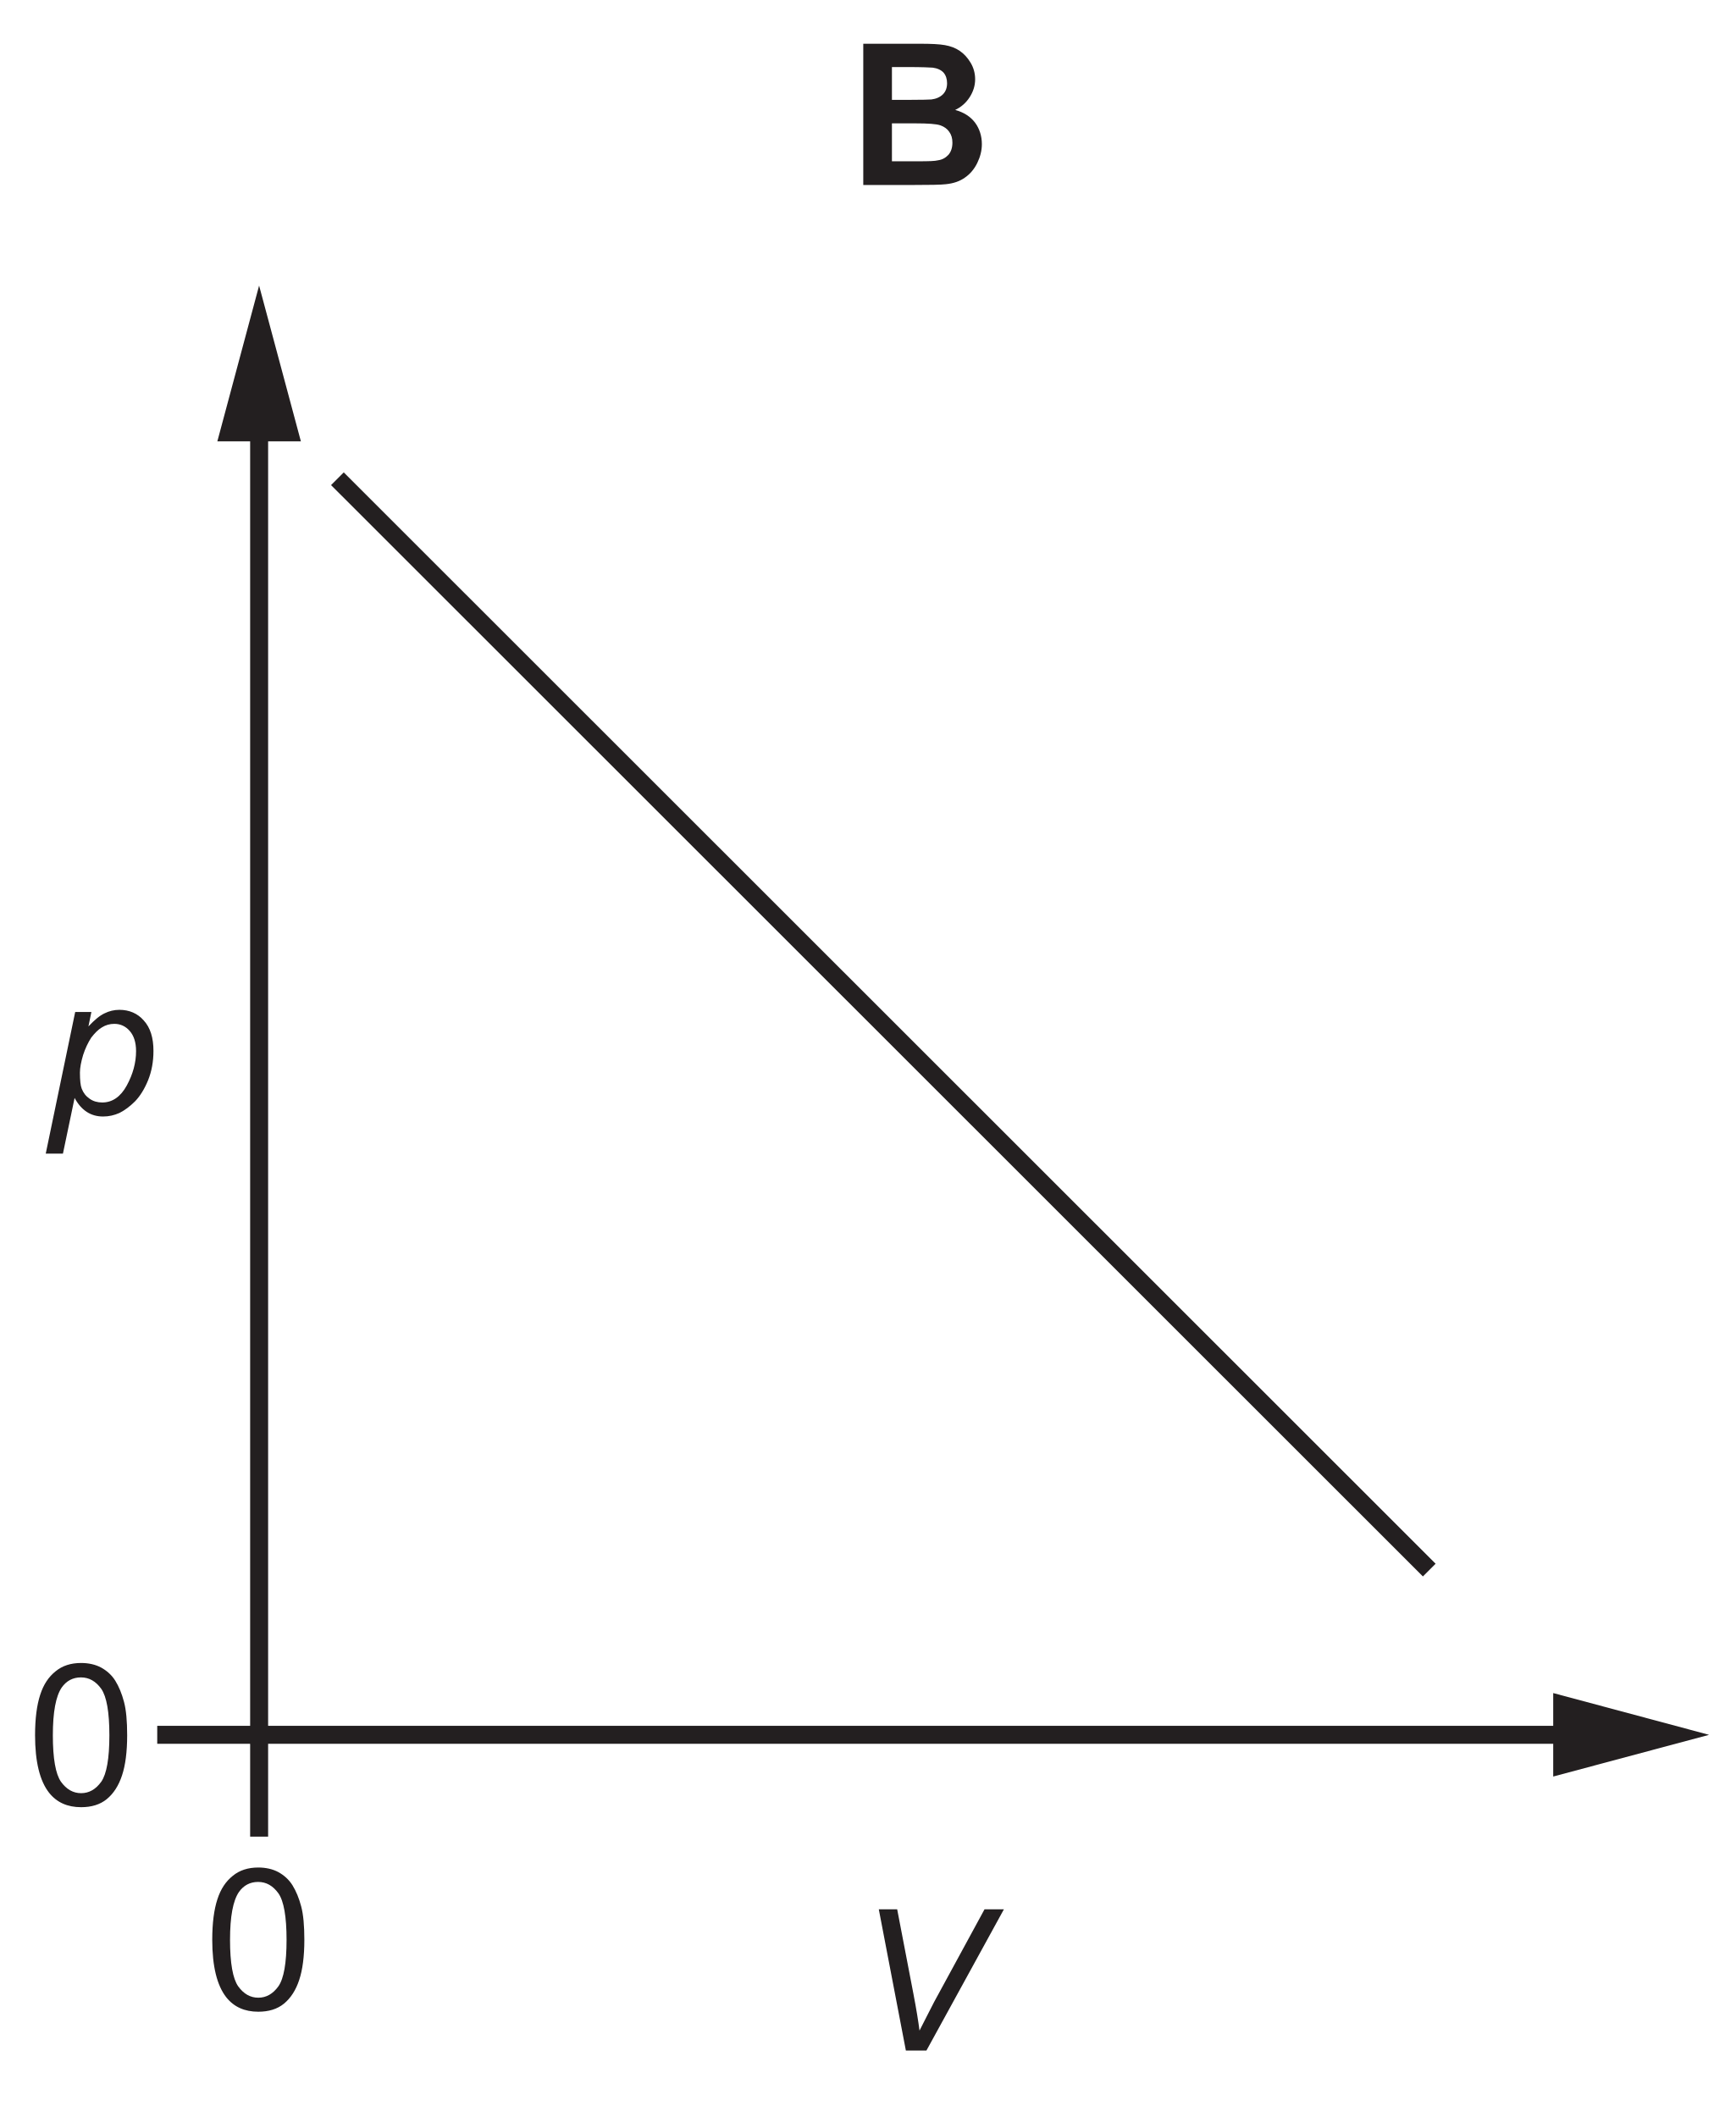
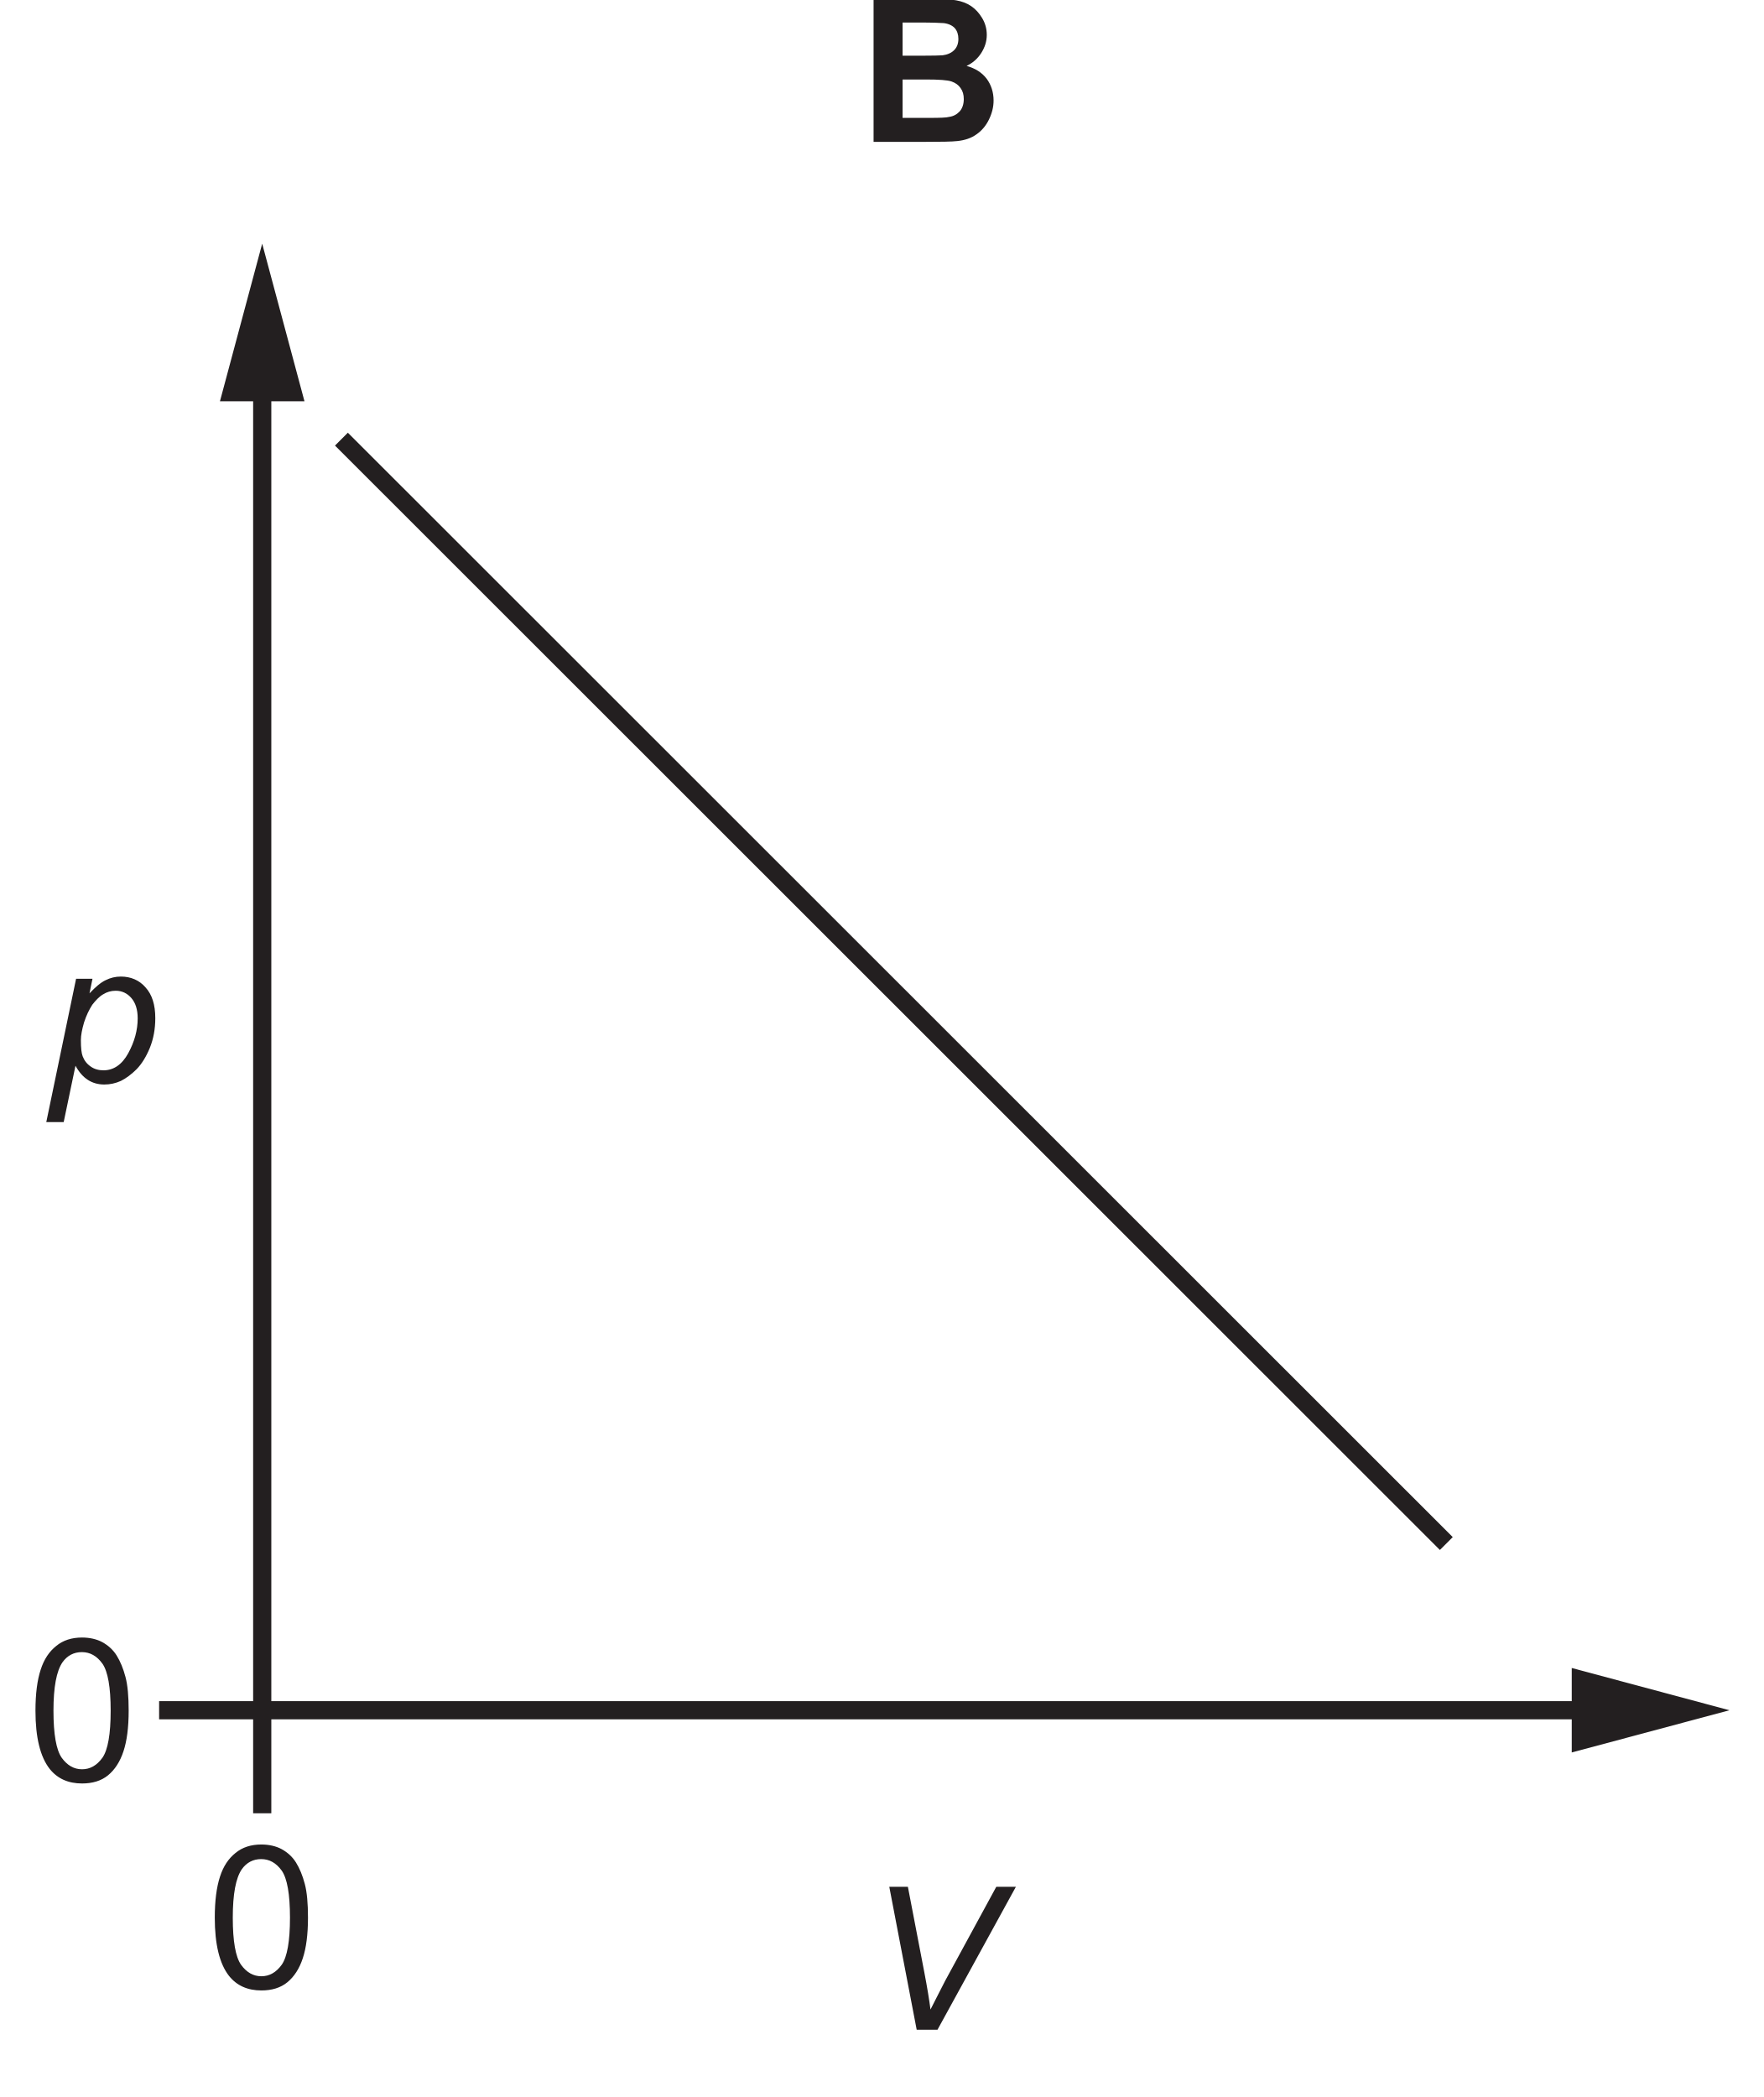
- <svg xmlns="http://www.w3.org/2000/svg" xmlns:xlink="http://www.w3.org/1999/xlink" data-id="0625_2026FM_22_q11_optB" data-width-mm="34.08" data-height-mm="41.56" data-measure="false" data-source="0625/22 FM 2026 p5" version="1.1" width="96.596" height="117.800" viewBox="0 0 96.596 117.800">
+ <svg xmlns="http://www.w3.org/2000/svg" xmlns:xlink="http://www.w3.org/1999/xlink" data-id="0625_2026FM_22_q11_optB" data-width-mm="34.22" data-height-mm="40.68" data-measure="false" data-source="0625/22 FM 2026 p5" version="1.1" width="96.996" height="115.307" viewBox="0 0 96.996 115.307">
  <defs>
    <clipPath id="clip_1">
-       <path transform="matrix(1,0,0,-1,-192.673,435.493)" d="M192.673 317.692H289.27V435.493H192.673Z" />
+       <path transform="matrix(1,0,0,-1,-192.673,433)" d="M192.673 317.692H289.669V433H192.673Z" />
    </clipPath>
    <clipPath id="clip_2">
-       <path transform="matrix(1,0,0,-1,-192.673,435.493)" d="M0 0H595V842H0Z" />
+       <path transform="matrix(1,0,0,-1,-192.673,433)" d="M0 0H595V842H0Z" />
    </clipPath>
    <clipPath id="clip_3">
-       <path transform="matrix(1,0,0,-1,-192.673,435.493)" d="M0 0H595V842H0Z" />
+       <path transform="matrix(1,0,0,-1,-192.673,433)" d="M0 0H595V842H0Z" />
    </clipPath>
    <clipPath id="clip_4">
-       <path transform="matrix(1,0,0,-1,-192.673,435.493)" d="M70.92 612.44H182.001V754.332H70.92Z" />
+       <path transform="matrix(1,0,0,-1,-192.673,433)" d="M70.92 612.44H182.001V754.332H70.92Z" />
    </clipPath>
    <clipPath id="clip_5">
-       <path transform="matrix(1,0,0,-1,-192.673,435.493)" d="M70.92 612.44H182.001V754.332H70.92Z" />
+       <path transform="matrix(1,0,0,-1,-192.673,433)" d="M70.92 612.44H182.001V754.332H70.92Z" />
    </clipPath>
    <path id="font_6_6" d="M.112 .061C.151 .012 .205-.012 .274-.012 .326-.012 .370 .001 .404 .029 .438 .057 .464 .097 .481 .149 .498 .200 .507 .268 .507 .352 .507 .423 .502 .480 .491 .521 .480 .563 .465 .599 .447 .628 .429 .657 .404 .679 .375 .695 .347 .710 .312 .718 .274 .718 .222 .718 .179 .704 .145 .676 .110 .648 .084 .610 .067 .557 .050 .505 .041 .437 .041 .352 .041 .218 .065 .121 .112 .061M.176 .594C.200 .628 .233 .645 .273 .645 .314 .645 .348 .626 .376 .587 .403 .548 .417 .470 .417 .352 .417 .234 .403 .156 .376 .117 .348 .078 .314 .059 .274 .059 .234 .059 .200 .078 .172 .117 .145 .156 .131 .234 .131 .352 .131 .470 .146 .550 .176 .594Z" />
    <path id="font_7_2" d="M.072 0H.316C.408 .000 .466 .001 .490 .004 .529 .008 .561 .019 .587 .038 .613 .056 .634 .081 .649 .112 .664 .143 .672 .174 .672 .207 .672 .248 .660 .285 .638 .315 .614 .347 .580 .368 .537 .380 .567 .394 .592 .416 .610 .444 .628 .472 .638 .502 .638 .535 .638 .566 .630 .594 .615 .619 .600 .644 .582 .664 .560 .679 .538 .694 .513 .703 .485 .708 .457 .713 .416 .715 .358 .715H.072V0M.300 .597C.368 .597 .409 .595 .423 .594 .447 .591 .466 .582 .478 .569 .490 .555 .496 .537 .496 .515 .496 .492 .489 .473 .475 .459 .461 .445 .441 .436 .417 .433 .403 .432 .368 .431 .312 .431H.217V.597H.300M.334 .312C.400 .312 .442 .309 .462 .302 .482 .295 .497 .284 .507 .269 .518 .254 .523 .236 .523 .214 .523 .189 .516 .168 .503 .153 .489 .138 .472 .128 .450 .125 .436 .121 .403 .120 .351 .120H.217V.312H.334Z" />
    <path id="font_8_2" d="M.079-.199 .138 .083C.172 .020 .220-.011 .282-.011 .311-.011 .338-.005 .365 .007 .391 .020 .418 .040 .444 .066 .470 .093 .492 .129 .510 .173 .528 .218 .537 .267 .537 .321 .537 .388 .521 .439 .488 .475 .457 .511 .414 .529 .365 .529 .338 .529 .313 .523 .289 .511 .265 .5 .238 .477 .208 .445L.223 .518H.141L-.008-.199H.079M.181 .300C.192 .334 .206 .363 .222 .388 .239 .410 .257 .429 .276 .440 .295 .452 .316 .458 .339 .458 .370 .458 .396 .446 .417 .422 .438 .398 .449 .364 .449 .320 .449 .261 .433 .203 .402 .146 .371 .089 .329 .060 .278 .060 .254 .060 .232 .066 .214 .079 .195 .092 .182 .109 .174 .130 .168 .145 .165 .172 .165 .211 .165 .236 .171 .266 .181 .300Z" />
    <path id="font_8_1" d="M.364 0 .756 .715H.658L.403 .246C.384 .210 .360 .161 .329 .101 .323 .148 .313 .210 .298 .288L.216 .715H.123L.260 0H.364Z" />
  </defs>
  <g clip-path="url(#clip_1)">
    <g clip-path="url(#clip_2)">
      <g clip-path="url(#clip_3)">
        <g clip-path="url(#clip_4)" />
        <g clip-path="url(#clip_5)" />
-         <path transform="matrix(1,0,0,-1,-192.673,435.493)" stroke-width="1" stroke-linecap="butt" stroke-miterlimit="10" stroke-linejoin="miter" fill="none" stroke="#231f20" d="M207.092 412.519V338.96H280.684" />
-         <path transform="matrix(1,0,0,-1,-192.673,435.493)" d="M204.767 410.935 207.09 419.602 209.415 410.935H204.767" fill="#231f20" />
-         <path transform="matrix(1,0,0,-1,-192.673,435.493)" d="M279.098 336.638 287.77 338.959 279.098 341.283V336.638" fill="#231f20" />
-         <path transform="matrix(1,0,0,-1,-192.673,435.493)" stroke-width="1" stroke-linecap="butt" stroke-miterlimit="10" stroke-linejoin="miter" fill="none" stroke="#231f20" d="M201.422 338.96H207.092M207.092 338.96V333.294" />
-         <use data-text="0" xlink:href="#font_6_6" transform="matrix(10.998,0,0,-10.993,11.359,111.810)" fill="#231f20" />
-         <use data-text="0" xlink:href="#font_6_6" transform="matrix(10.998,0,0,-10.993,1.500,100.429)" fill="#231f20" />
-         <use data-text="B" xlink:href="#font_7_2" transform="matrix(10.998,0,0,-10.993,47.243,10.294)" fill="#231f20" />
-         <use data-text="p" xlink:href="#font_8_2" transform="matrix(10.998,0,0,-10.993,2.633,62.007)" fill="#231f20" />
-         <use data-text="V" xlink:href="#font_8_1" transform="matrix(10.998,0,0,-10.993,47.546,114.102)" fill="#231f20" />
-         <path transform="matrix(1,0,0,-1,-192.673,435.493)" stroke-width="1" stroke-linecap="butt" stroke-miterlimit="10" stroke-linejoin="miter" fill="none" stroke="#231f20" d="M211.447 408.853 272.201 348.126" />
+         <path transform="matrix(1,0,0,-1,-192.673,433)" stroke-width="1" stroke-linecap="butt" stroke-miterlimit="10" stroke-linejoin="miter" fill="none" stroke="#231f20" d="M207.092 412.519V338.96H280.684" />
+         <path transform="matrix(1,0,0,-1,-192.673,433)" d="M204.767 410.935 207.09 419.602 209.415 410.935H204.767" fill="#231f20" />
+         <path transform="matrix(1,0,0,-1,-192.673,433)" d="M279.098 336.638 287.77 338.959 279.098 341.283V336.638" fill="#231f20" />
+         <path transform="matrix(1,0,0,-1,-192.673,433)" stroke-width="1" stroke-linecap="butt" stroke-miterlimit="10" stroke-linejoin="miter" fill="none" stroke="#231f20" d="M201.422 338.96H207.092M207.092 338.96V333.294" />
+         <use data-text="0" xlink:href="#font_6_6" transform="matrix(10.998,0,0,-10.993,11.359,109.316)" fill="#231f20" />
+         <use data-text="0" xlink:href="#font_6_6" transform="matrix(10.998,0,0,-10.993,1.499,97.935)" fill="#231f20" />
+         <use data-text="B" xlink:href="#font_7_2" transform="matrix(10.998,0,0,-10.993,47.243,7.801)" fill="#231f20" />
+         <use data-text="p" xlink:href="#font_8_2" transform="matrix(10.998,0,0,-10.993,2.633,59.513)" fill="#231f20" />
+         <use data-text="V" xlink:href="#font_8_1" transform="matrix(10.998,0,0,-10.993,47.546,111.608)" fill="#231f20" />
+         <path transform="matrix(1,0,0,-1,-192.673,433)" stroke-width="1" stroke-linecap="butt" stroke-miterlimit="10" stroke-linejoin="miter" fill="none" stroke="#231f20" d="M211.447 408.853 272.201 348.126" />
      </g>
    </g>
  </g>
</svg>
